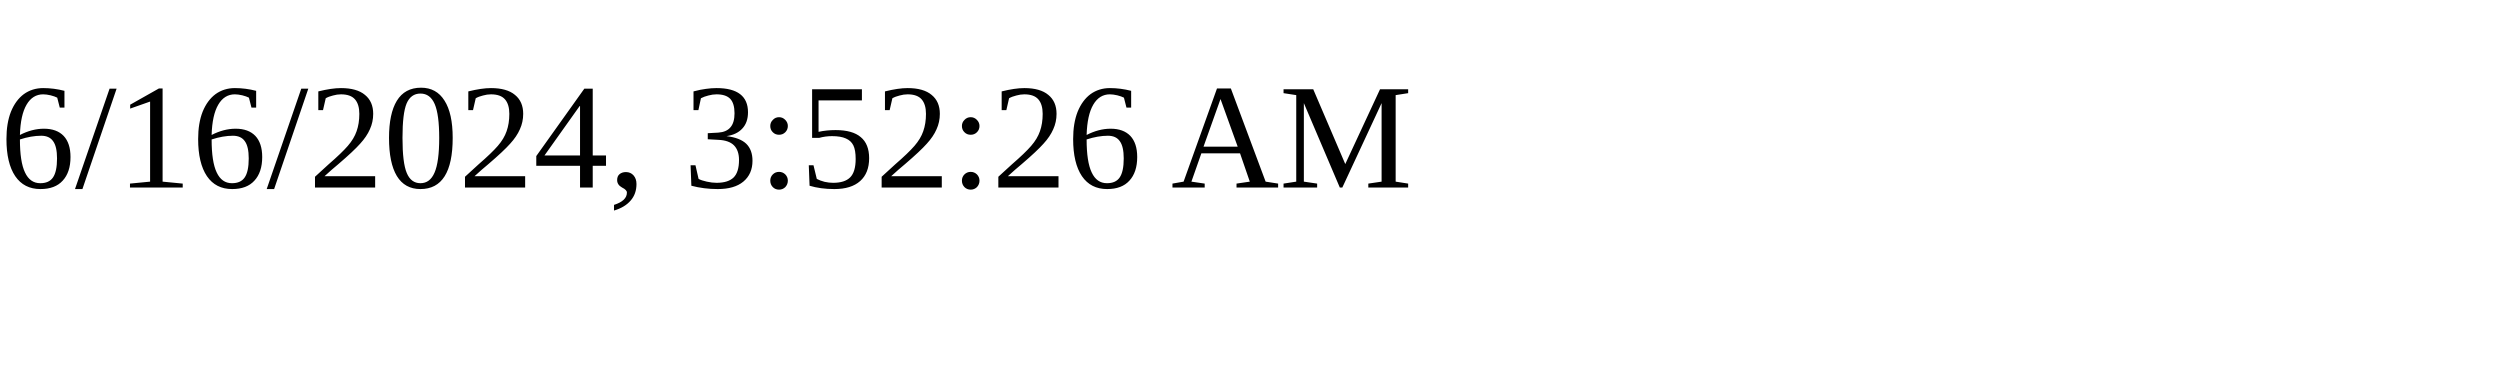
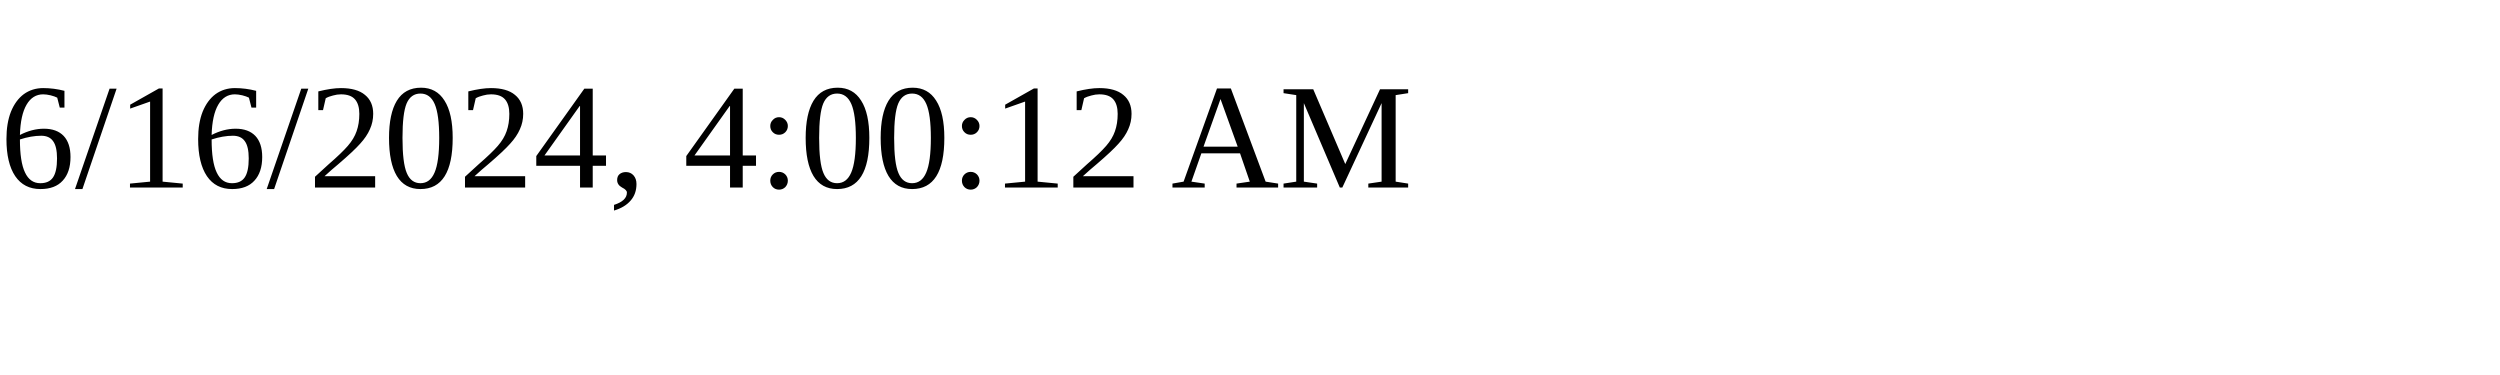
<svg xmlns="http://www.w3.org/2000/svg" height="30" width="200">
-   <text x="0" y="15">6/16/2024, 3:52:26 AM</text>
+   <text x="0" y="15">6/16/2024, 4:00:12 AM</text>
</svg>
